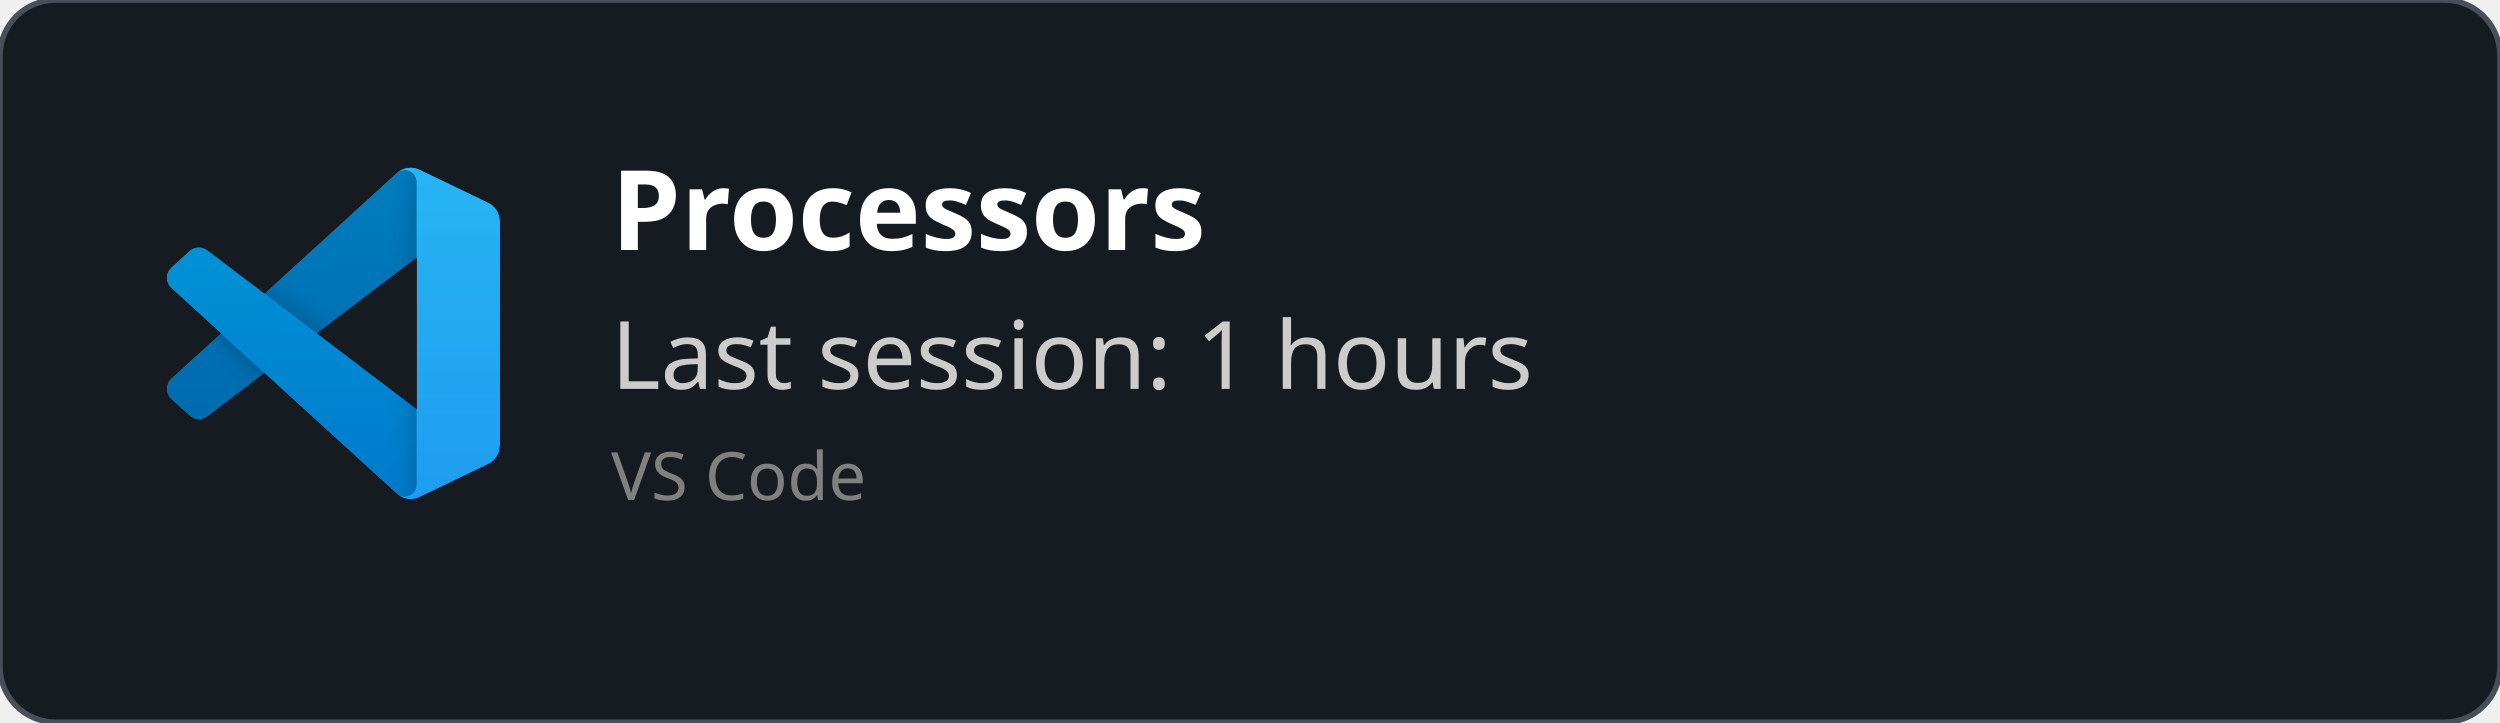
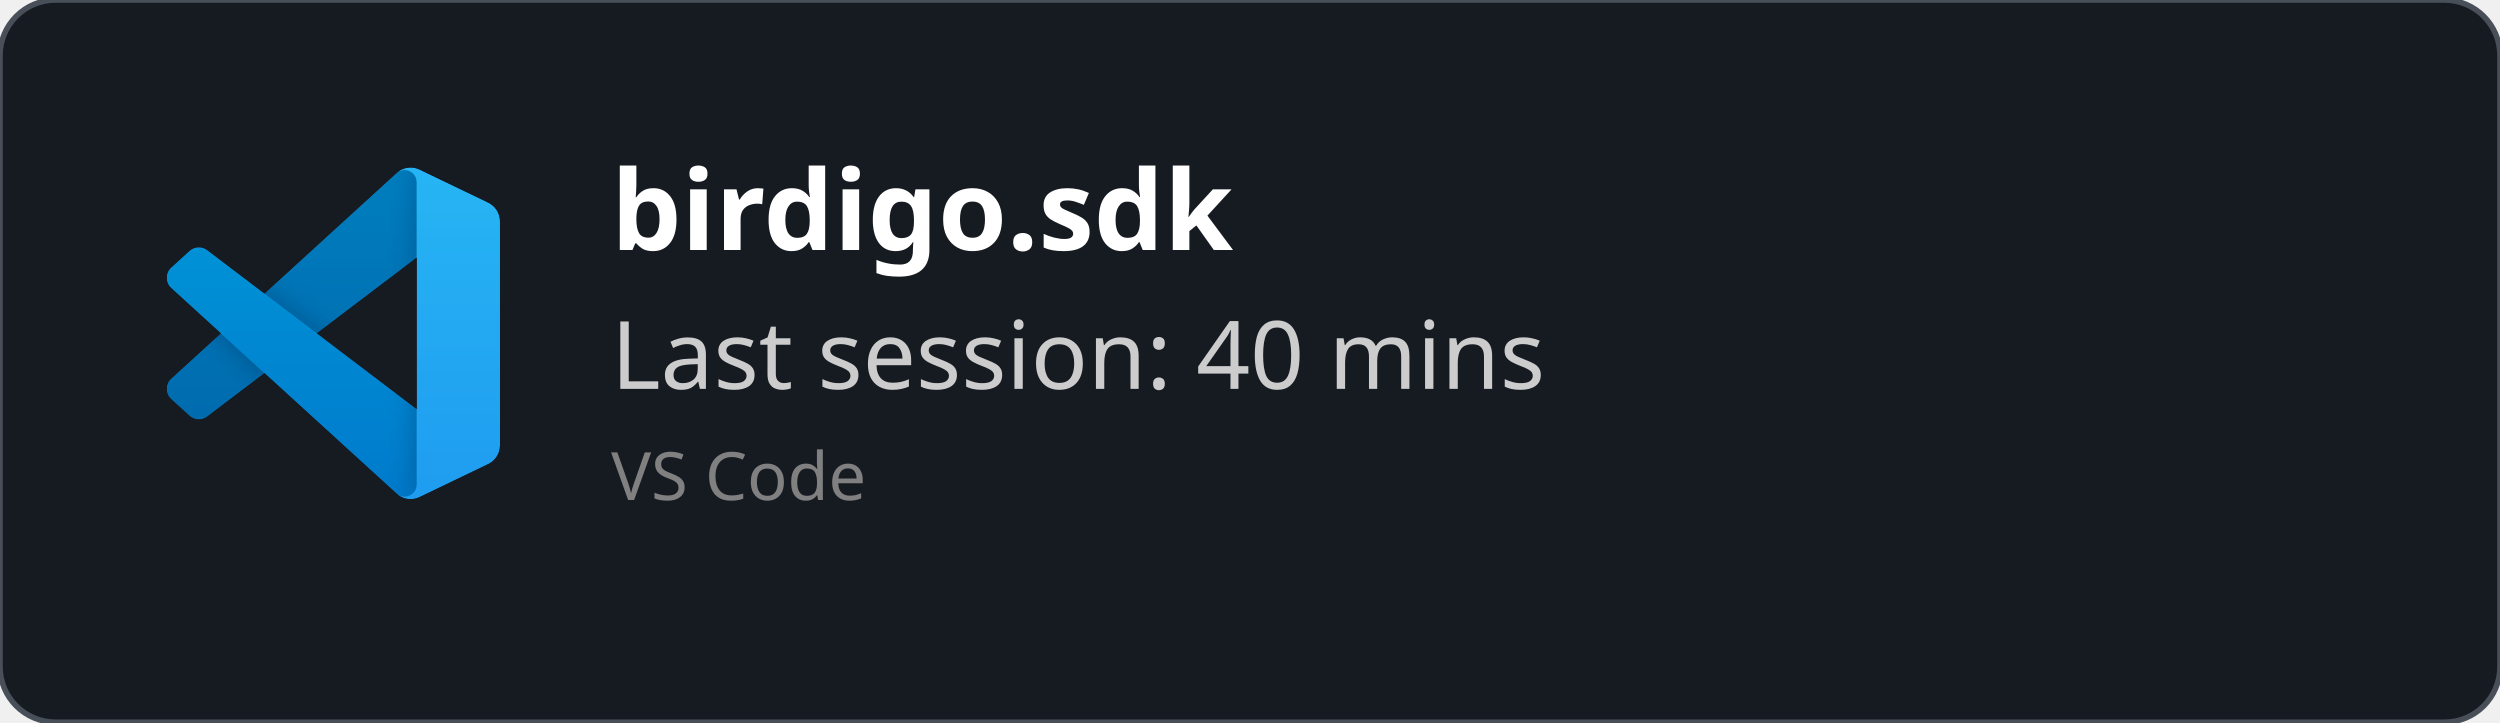
<svg xmlns="http://www.w3.org/2000/svg" width="450" height="130" viewBox="0 0 450 130" fill="none" role="img">
  <style>
    *{
        font-family: 'Segoe UI', Ubuntu, monospace
    }
    </style>
  <defs>
    <clipPath id="horizontalClip" x="20" y="20" width="500" height="200">
      <rect x="90" y="20" width="300" height="50" />
    </clipPath>
  </defs>
  <rect width="450" height="130" fill="rgba(22,27,34)" stroke="#484f58" stroke-width="1" fill-opacity="1" stroke-opacity="1" x="0" y="0" rx="10px" ry="10px">
    </rect>
  <svg width="60" height="60" x="30" y="30" viewBox="0 0 100 100" fill="none" id="vscode">
    <mask id="mask0" mask-type="alpha" maskUnits="userSpaceOnUse" x="0" y="0" width="100" height="100">
      <path fill-rule="evenodd" clip-rule="evenodd" d="M70.912 99.317C72.487 99.931 74.283 99.891 75.873 99.126L96.461 89.22C98.624 88.179 100 85.989 100 83.587V16.413C100 14.011 98.624 11.822 96.461 10.781L75.873 0.874C73.786 -0.13 71.345 0.116 69.513 1.447C69.252 1.637 69.003 1.849 68.769 2.083L29.355 38.041L12.187 25.01C10.589 23.797 8.354 23.896 6.869 25.246L1.363 30.255C-0.453 31.906 -0.455 34.763 1.359 36.417L16.247 50L1.359 63.583C-0.455 65.237 -0.453 68.094 1.363 69.745L6.869 74.754C8.354 76.104 10.589 76.204 12.187 74.99L29.355 61.959L68.769 97.917C69.392 98.541 70.125 99.01 70.912 99.317ZM75.015 27.299L45.109 50L75.015 72.701V27.299Z" fill="white" />
    </mask>
    <g mask="url(#mask0)">
      <path d="M96.461 10.796L75.857 0.876C73.472 -0.273 70.622 0.212 68.75 2.083L1.299 63.583C-0.516 65.237 -0.514 68.094 1.303 69.745L6.813 74.754C8.298 76.104 10.535 76.204 12.134 74.99L93.361 13.37C96.086 11.303 100 13.246 100 16.667V16.427C100 14.027 98.625 11.838 96.461 10.796Z" fill="#0065A9" />
      <g filter="url(#filter0_d)">
        <path d="M96.461 89.204L75.857 99.124C73.472 100.273 70.622 99.788 68.75 97.917L1.299 36.417C-0.516 34.763 -0.514 31.906 1.303 30.255L6.813 25.246C8.298 23.896 10.535 23.796 12.134 25.009L93.361 86.63C96.086 88.697 100 86.754 100 83.333V83.573C100 85.974 98.625 88.162 96.461 89.204Z" fill="#007ACC" />
      </g>
      <g filter="url(#filter1_d)">
        <path d="M75.858 99.126C73.472 100.274 70.622 99.788 68.75 97.917C71.056 100.223 75 98.59 75 95.328V4.672C75 1.41 71.056 -0.223 68.75 2.083C70.622 0.211 73.472 -0.274 75.858 0.874L96.459 10.781C98.623 11.822 100 14.011 100 16.413V83.587C100 85.989 98.623 88.179 96.459 89.22L75.858 99.126Z" fill="#1F9CF0" />
      </g>
      <g style="mix-blend-mode:overlay" opacity="0.25">
        <path fill-rule="evenodd" clip-rule="evenodd" d="M70.851 99.317C72.426 99.931 74.222 99.891 75.812 99.126L96.4 89.22C98.563 88.179 99.939 85.989 99.939 83.587V16.413C99.939 14.011 98.564 11.822 96.4 10.781L75.812 0.874C73.725 -0.13 71.284 0.116 69.453 1.447C69.191 1.637 68.942 1.849 68.708 2.083L29.294 38.041L12.126 25.01C10.528 23.796 8.293 23.896 6.809 25.246L1.302 30.255C-0.513 31.906 -0.515 34.763 1.298 36.417L16.186 50L1.298 63.583C-0.515 65.237 -0.513 68.094 1.302 69.745L6.809 74.754C8.293 76.104 10.528 76.204 12.126 74.99L29.294 61.959L68.708 97.917C69.332 98.54 70.064 99.01 70.851 99.317ZM74.954 27.299L45.048 50L74.954 72.701V27.299Z" fill="url(#paint0_linear)" />
      </g>
    </g>
    <defs>
      <filter id="filter0_d" x="-8.394" y="15.829" width="116.727" height="92.246" filterUnits="userSpaceOnUse" color-interpolation-filters="sRGB">
        <feFlood flood-opacity="0" result="BackgroundImageFix" />
        <feColorMatrix in="SourceAlpha" type="matrix" values="0 0 0 0 0 0 0 0 0 0 0 0 0 0 0 0 0 0 127 0" />
        <feOffset />
        <feGaussianBlur stdDeviation="4.167" />
        <feColorMatrix type="matrix" values="0 0 0 0 0 0 0 0 0 0 0 0 0 0 0 0 0 0 0.25 0" />
        <feBlend mode="overlay" in2="BackgroundImageFix" result="effect1_dropShadow" />
        <feBlend mode="normal" in="SourceGraphic" in2="effect1_dropShadow" result="shape" />
      </filter>
      <filter id="filter1_d" x="60.417" y="-8.076" width="47.917" height="116.151" filterUnits="userSpaceOnUse" color-interpolation-filters="sRGB">
        <feFlood flood-opacity="0" result="BackgroundImageFix" />
        <feColorMatrix in="SourceAlpha" type="matrix" values="0 0 0 0 0 0 0 0 0 0 0 0 0 0 0 0 0 0 127 0" />
        <feOffset />
        <feGaussianBlur stdDeviation="4.167" />
        <feColorMatrix type="matrix" values="0 0 0 0 0 0 0 0 0 0 0 0 0 0 0 0 0 0 0.25 0" />
        <feBlend mode="overlay" in2="BackgroundImageFix" result="effect1_dropShadow" />
        <feBlend mode="normal" in="SourceGraphic" in2="effect1_dropShadow" result="shape" />
      </filter>
      <linearGradient id="paint0_linear" x1="49.939" y1="0.258" x2="49.939" y2="99.742" gradientUnits="userSpaceOnUse">
        <stop stop-color="white" />
        <stop offset="1" stop-color="white" stop-opacity="0" />
      </linearGradient>
    </defs>
  </svg>
  <text x="110" y="45" font-size="20" clip-path="url(#horizontalClip)" font-weight="bold" font-family="Ubuntu" fill="white">
-     Processors
+     birdigo.sdk
    </text>
  <text x="110" y="70" font-size="17px" font-family="Ubuntu" fill="#ccc">
-     Last session: 1 hours
+     Last session: 40 mins
    </text>
  <text x="110" y="90" font-size="12px" font-family="Ubuntu" fill="grey">
    VS Code
    </text>
</svg>
